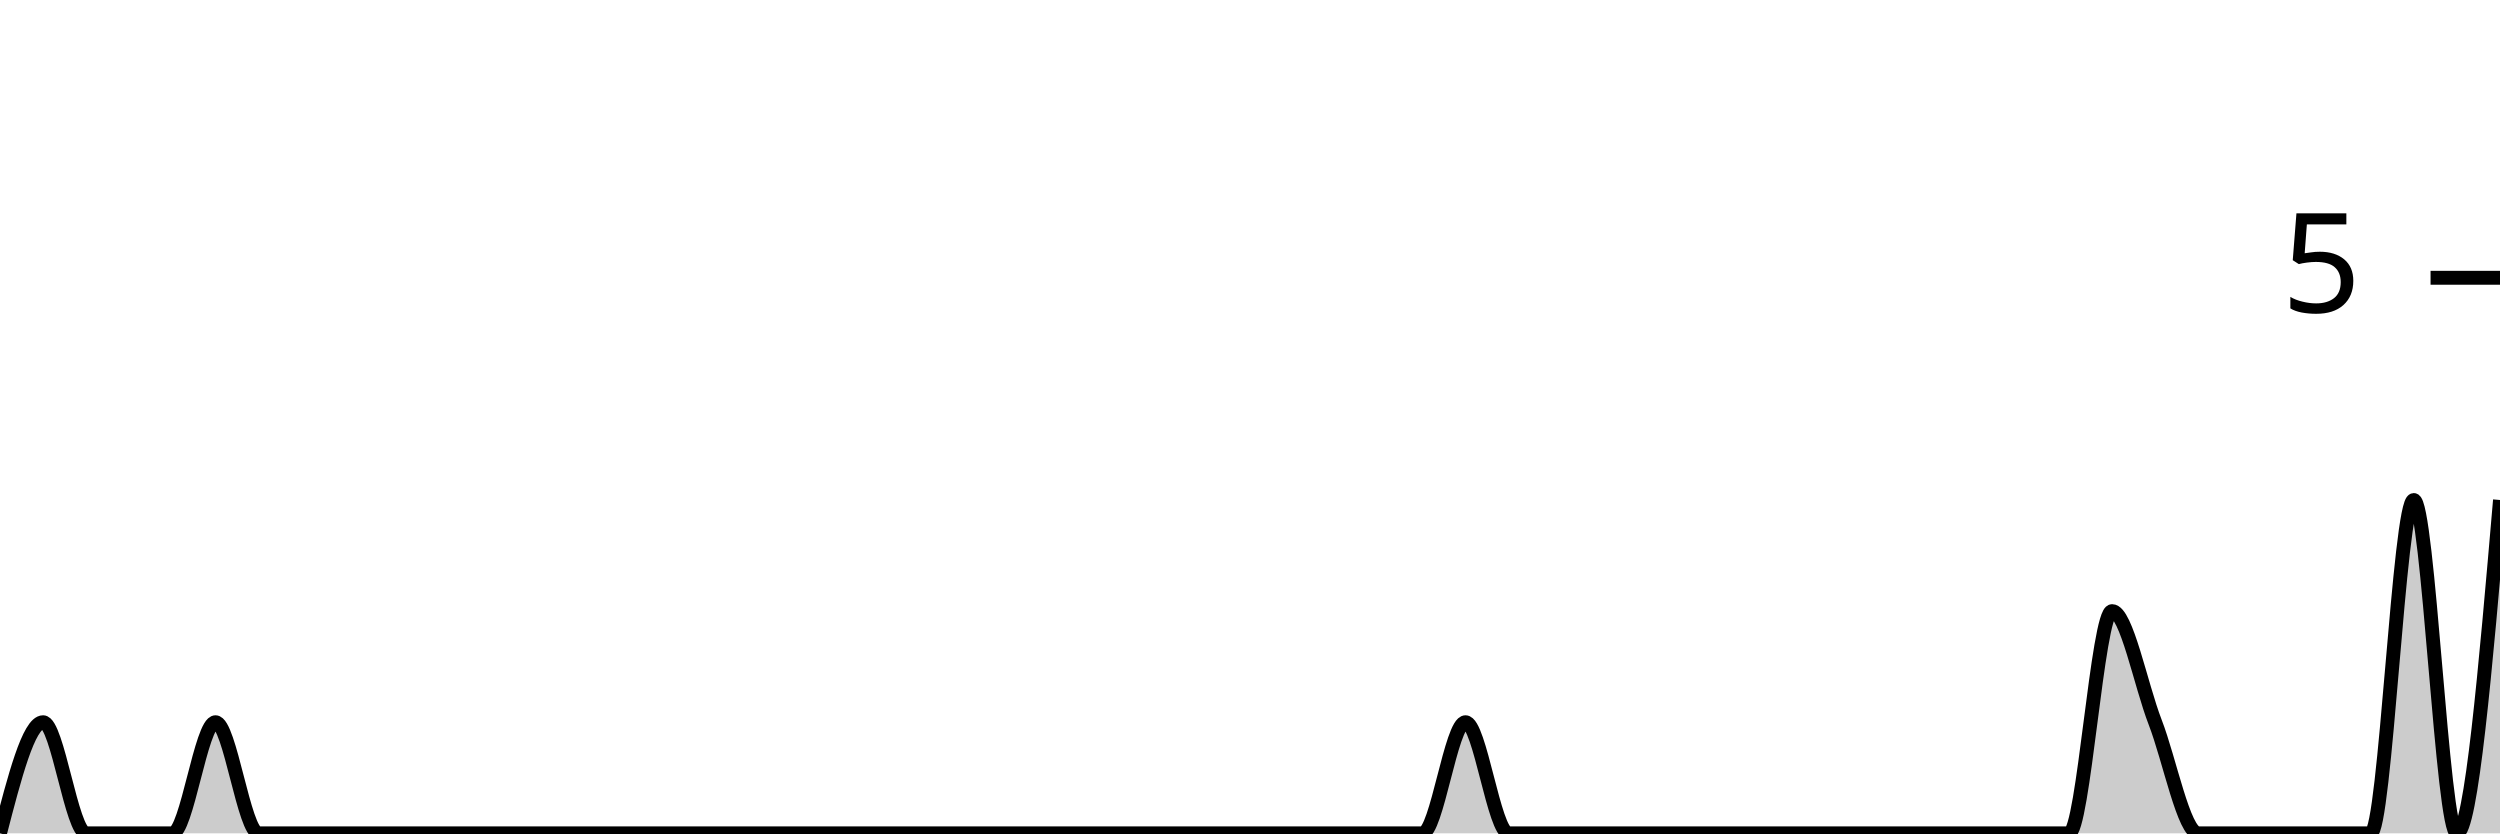
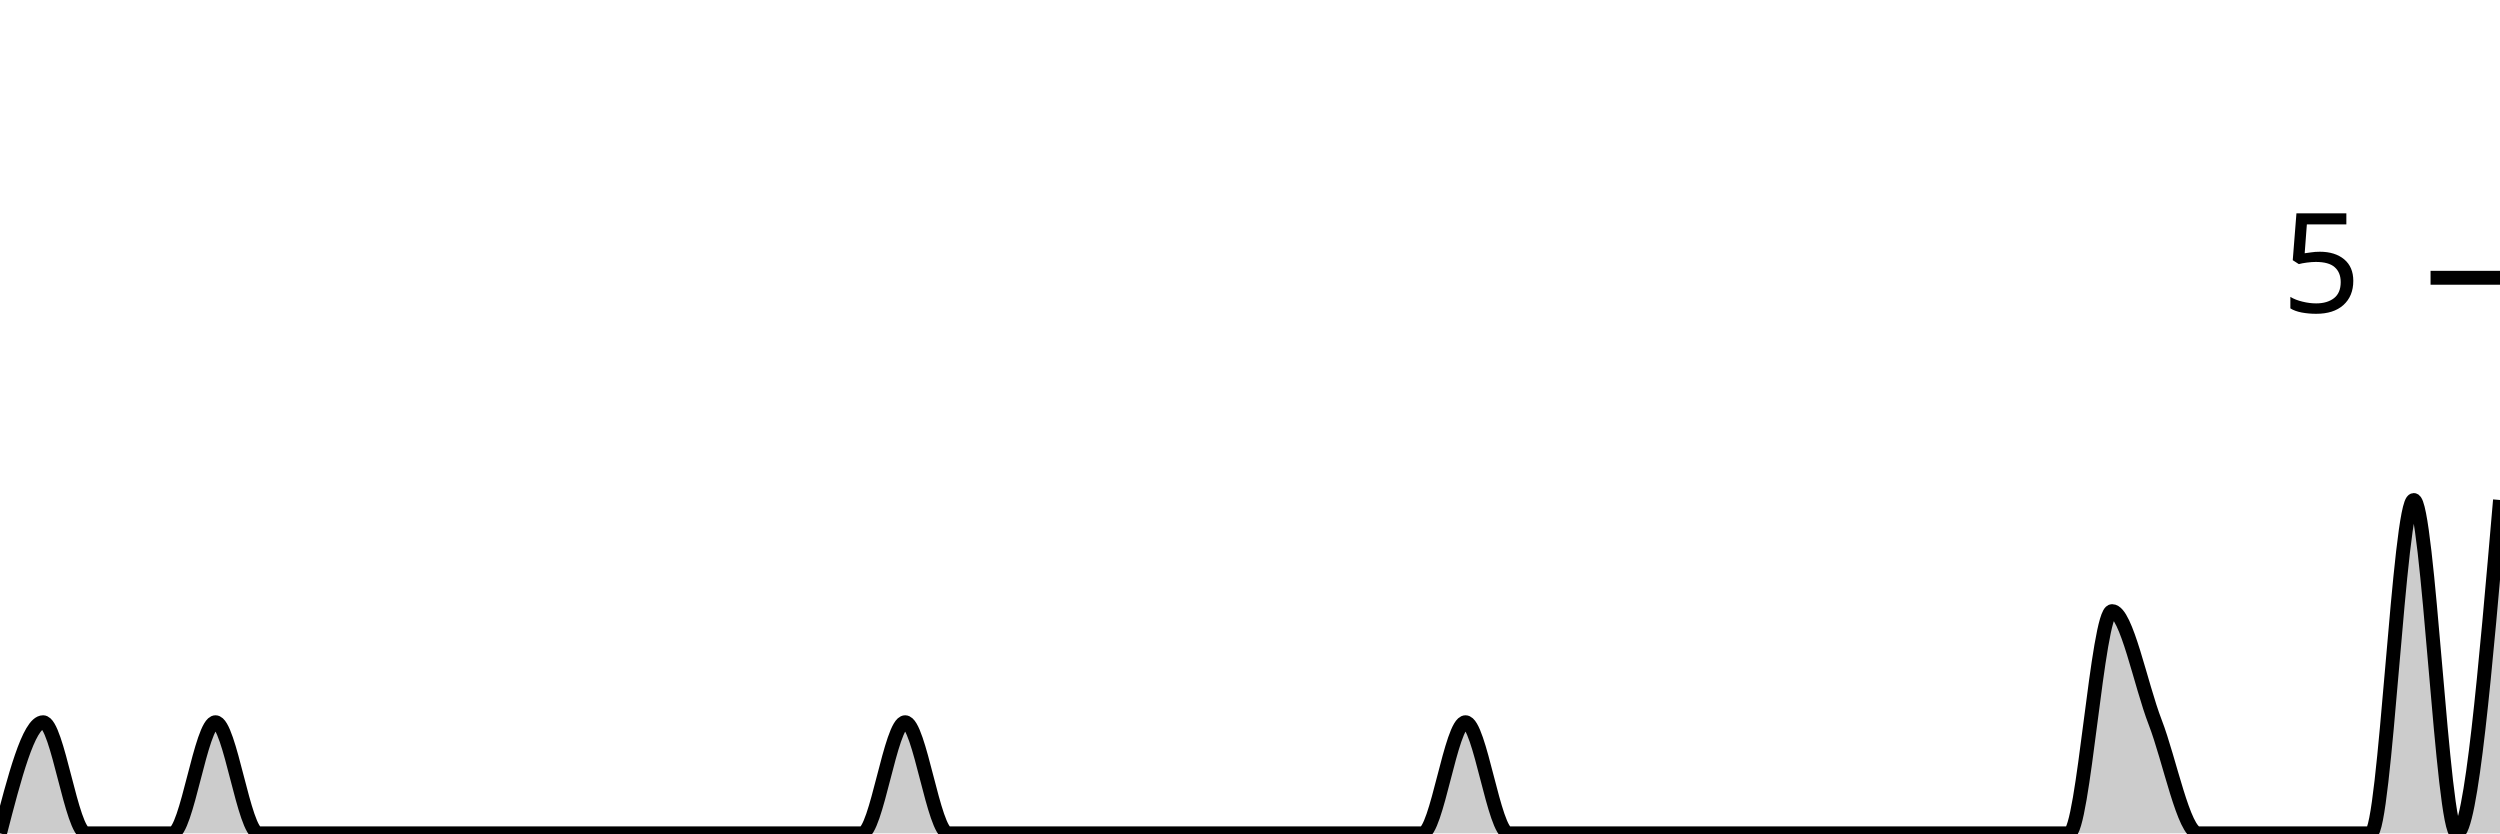
<svg xmlns="http://www.w3.org/2000/svg" viewBox="0 0 180 60">
  <g transform="translate(0,20)">
-     <path class="area" fill="rgba(0, 0, 0, 0.2)" d="M0,40C1.034,36,2.069,32,3.103,32C4.138,32,5.172,40,6.207,40C7.241,40,8.276,40,9.31,40C10.345,40,11.379,40,12.414,40C13.448,40,14.483,32,15.517,32C16.552,32,17.586,40,18.621,40C19.655,40,20.69,40,21.724,40C22.759,40,23.793,40,24.828,40C25.862,40,26.897,40,27.931,40C28.966,40,30,40,31.034,40C32.069,40,33.103,40,34.138,40C35.172,40,36.207,40,37.241,40C38.276,40,39.31,40,40.345,40C41.379,40,42.414,40,43.448,40C44.483,40,45.517,40,46.552,40C47.586,40,48.621,40,49.655,40C50.69,40,51.724,40,52.759,40C53.793,40,54.828,40,55.862,40C56.897,40,57.931,40,58.966,40C60,40,61.034,40,62.069,40C63.103,40,64.138,40,65.172,40C66.207,40,67.241,40,68.276,40C69.31,40,70.345,40,71.379,40C72.414,40,73.448,40,74.483,40C75.517,40,76.552,40,77.586,40C78.621,40,79.655,40,80.69,40C81.724,40,82.759,40,83.793,40C84.828,40,85.862,40,86.897,40C87.931,40,88.966,40,90,40C91.034,40,92.069,40,93.103,40C94.138,40,95.172,40,96.207,40C97.241,40,98.276,40,99.31,40C100.345,40,101.379,40,102.414,40C103.448,40,104.483,32,105.517,32C106.552,32,107.586,40,108.621,40C109.655,40,110.69,40,111.724,40C112.759,40,113.793,40,114.828,40C115.862,40,116.897,40,117.931,40C118.966,40,120,40,121.034,40C122.069,40,123.103,40,124.138,40C125.172,40,126.207,40,127.241,40C128.276,40,129.31,40,130.345,40C131.379,40,132.414,40,133.448,40C134.483,40,135.517,40,136.552,40C137.586,40,138.621,40,139.655,40C140.69,40,141.724,40,142.759,40C143.793,40,144.828,40,145.862,40C146.897,40,147.931,40,148.966,40C150,40,151.034,24,152.069,24C153.103,24,154.138,29.333,155.172,32C156.207,34.667,157.241,40,158.276,40C159.31,40,160.345,40,161.379,40C162.414,40,163.448,40,164.483,40C165.517,40,166.552,40,167.586,40C168.621,40,169.655,40,170.69,40C171.724,40,172.759,16,173.793,16C174.828,16,175.862,40,176.897,40C177.931,40,178.966,28,180,16L180,40C178.966,40,177.931,40,176.897,40C175.862,40,174.828,40,173.793,40C172.759,40,171.724,40,170.69,40C169.655,40,168.621,40,167.586,40C166.552,40,165.517,40,164.483,40C163.448,40,162.414,40,161.379,40C160.345,40,159.31,40,158.276,40C157.241,40,156.207,40,155.172,40C154.138,40,153.103,40,152.069,40C151.034,40,150,40,148.966,40C147.931,40,146.897,40,145.862,40C144.828,40,143.793,40,142.759,40C141.724,40,140.69,40,139.655,40C138.621,40,137.586,40,136.552,40C135.517,40,134.483,40,133.448,40C132.414,40,131.379,40,130.345,40C129.31,40,128.276,40,127.241,40C126.207,40,125.172,40,124.138,40C123.103,40,122.069,40,121.034,40C120,40,118.966,40,117.931,40C116.897,40,115.862,40,114.828,40C113.793,40,112.759,40,111.724,40C110.69,40,109.655,40,108.621,40C107.586,40,106.552,40,105.517,40C104.483,40,103.448,40,102.414,40C101.379,40,100.345,40,99.31,40C98.276,40,97.241,40,96.207,40C95.172,40,94.138,40,93.103,40C92.069,40,91.034,40,90,40C88.966,40,87.931,40,86.897,40C85.862,40,84.828,40,83.793,40C82.759,40,81.724,40,80.69,40C79.655,40,78.621,40,77.586,40C76.552,40,75.517,40,74.483,40C73.448,40,72.414,40,71.379,40C70.345,40,69.31,40,68.276,40C67.241,40,66.207,40,65.172,40C64.138,40,63.103,40,62.069,40C61.034,40,60,40,58.966,40C57.931,40,56.897,40,55.862,40C54.828,40,53.793,40,52.759,40C51.724,40,50.69,40,49.655,40C48.621,40,47.586,40,46.552,40C45.517,40,44.483,40,43.448,40C42.414,40,41.379,40,40.345,40C39.31,40,38.276,40,37.241,40C36.207,40,35.172,40,34.138,40C33.103,40,32.069,40,31.034,40C30,40,28.966,40,27.931,40C26.897,40,25.862,40,24.828,40C23.793,40,22.759,40,21.724,40C20.69,40,19.655,40,18.621,40C17.586,40,16.552,40,15.517,40C14.483,40,13.448,40,12.414,40C11.379,40,10.345,40,9.31,40C8.276,40,7.241,40,6.207,40C5.172,40,4.138,40,3.103,40C2.069,40,1.034,40,0,40Z" />
-     <path class="line" stroke="black" fill="none" d="M0,40C1.034,36,2.069,32,3.103,32C4.138,32,5.172,40,6.207,40C7.241,40,8.276,40,9.31,40C10.345,40,11.379,40,12.414,40C13.448,40,14.483,32,15.517,32C16.552,32,17.586,40,18.621,40C19.655,40,20.69,40,21.724,40C22.759,40,23.793,40,24.828,40C25.862,40,26.897,40,27.931,40C28.966,40,30,40,31.034,40C32.069,40,33.103,40,34.138,40C35.172,40,36.207,40,37.241,40C38.276,40,39.31,40,40.345,40C41.379,40,42.414,40,43.448,40C44.483,40,45.517,40,46.552,40C47.586,40,48.621,40,49.655,40C50.69,40,51.724,40,52.759,40C53.793,40,54.828,40,55.862,40C56.897,40,57.931,40,58.966,40C60,40,61.034,40,62.069,40C63.103,40,64.138,40,65.172,40C66.207,40,67.241,40,68.276,40C69.31,40,70.345,40,71.379,40C72.414,40,73.448,40,74.483,40C75.517,40,76.552,40,77.586,40C78.621,40,79.655,40,80.69,40C81.724,40,82.759,40,83.793,40C84.828,40,85.862,40,86.897,40C87.931,40,88.966,40,90,40C91.034,40,92.069,40,93.103,40C94.138,40,95.172,40,96.207,40C97.241,40,98.276,40,99.31,40C100.345,40,101.379,40,102.414,40C103.448,40,104.483,32,105.517,32C106.552,32,107.586,40,108.621,40C109.655,40,110.69,40,111.724,40C112.759,40,113.793,40,114.828,40C115.862,40,116.897,40,117.931,40C118.966,40,120,40,121.034,40C122.069,40,123.103,40,124.138,40C125.172,40,126.207,40,127.241,40C128.276,40,129.31,40,130.345,40C131.379,40,132.414,40,133.448,40C134.483,40,135.517,40,136.552,40C137.586,40,138.621,40,139.655,40C140.69,40,141.724,40,142.759,40C143.793,40,144.828,40,145.862,40C146.897,40,147.931,40,148.966,40C150,40,151.034,24,152.069,24C153.103,24,154.138,29.333,155.172,32C156.207,34.667,157.241,40,158.276,40C159.31,40,160.345,40,161.379,40C162.414,40,163.448,40,164.483,40C165.517,40,166.552,40,167.586,40C168.621,40,169.655,40,170.69,40C171.724,40,172.759,16,173.793,16C174.828,16,175.862,40,176.897,40C177.931,40,178.966,28,180,16" />
+     <path class="area" fill="rgba(0, 0, 0, 0.2)" d="M0,40C1.034,36,2.069,32,3.103,32C4.138,32,5.172,40,6.207,40C7.241,40,8.276,40,9.31,40C10.345,40,11.379,40,12.414,40C13.448,40,14.483,32,15.517,32C16.552,32,17.586,40,18.621,40C19.655,40,20.69,40,21.724,40C22.759,40,23.793,40,24.828,40C25.862,40,26.897,40,27.931,40C28.966,40,30,40,31.034,40C32.069,40,33.103,40,34.138,40C35.172,40,36.207,40,37.241,40C38.276,40,39.31,40,40.345,40C41.379,40,42.414,40,43.448,40C44.483,40,45.517,40,46.552,40C47.586,40,48.621,40,49.655,40C50.69,40,51.724,40,52.759,40C53.793,40,54.828,40,55.862,40C56.897,40,57.931,40,58.966,40C60,40,61.034,40,62.069,40C63.103,40,64.138,32,65.172,32C66.207,32,67.241,40,68.276,40C69.31,40,70.345,40,71.379,40C72.414,40,73.448,40,74.483,40C75.517,40,76.552,40,77.586,40C78.621,40,79.655,40,80.69,40C81.724,40,82.759,40,83.793,40C84.828,40,85.862,40,86.897,40C87.931,40,88.966,40,90,40C91.034,40,92.069,40,93.103,40C94.138,40,95.172,40,96.207,40C97.241,40,98.276,40,99.31,40C100.345,40,101.379,40,102.414,40C103.448,40,104.483,32,105.517,32C106.552,32,107.586,40,108.621,40C109.655,40,110.69,40,111.724,40C112.759,40,113.793,40,114.828,40C115.862,40,116.897,40,117.931,40C118.966,40,120,40,121.034,40C122.069,40,123.103,40,124.138,40C125.172,40,126.207,40,127.241,40C128.276,40,129.31,40,130.345,40C131.379,40,132.414,40,133.448,40C134.483,40,135.517,40,136.552,40C137.586,40,138.621,40,139.655,40C140.69,40,141.724,40,142.759,40C143.793,40,144.828,40,145.862,40C146.897,40,147.931,40,148.966,40C150,40,151.034,24,152.069,24C153.103,24,154.138,29.333,155.172,32C156.207,34.667,157.241,40,158.276,40C159.31,40,160.345,40,161.379,40C162.414,40,163.448,40,164.483,40C165.517,40,166.552,40,167.586,40C168.621,40,169.655,40,170.69,40C171.724,40,172.759,16,173.793,16C174.828,16,175.862,40,176.897,40C177.931,40,178.966,28,180,16L180,40C178.966,40,177.931,40,176.897,40C175.862,40,174.828,40,173.793,40C172.759,40,171.724,40,170.69,40C169.655,40,168.621,40,167.586,40C166.552,40,165.517,40,164.483,40C163.448,40,162.414,40,161.379,40C160.345,40,159.31,40,158.276,40C157.241,40,156.207,40,155.172,40C154.138,40,153.103,40,152.069,40C151.034,40,150,40,148.966,40C147.931,40,146.897,40,145.862,40C144.828,40,143.793,40,142.759,40C141.724,40,140.69,40,139.655,40C138.621,40,137.586,40,136.552,40C135.517,40,134.483,40,133.448,40C132.414,40,131.379,40,130.345,40C129.31,40,128.276,40,127.241,40C126.207,40,125.172,40,124.138,40C123.103,40,122.069,40,121.034,40C120,40,118.966,40,117.931,40C116.897,40,115.862,40,114.828,40C113.793,40,112.759,40,111.724,40C110.69,40,109.655,40,108.621,40C107.586,40,106.552,40,105.517,40C104.483,40,103.448,40,102.414,40C101.379,40,100.345,40,99.31,40C98.276,40,97.241,40,96.207,40C95.172,40,94.138,40,93.103,40C92.069,40,91.034,40,90,40C88.966,40,87.931,40,86.897,40C85.862,40,84.828,40,83.793,40C82.759,40,81.724,40,80.69,40C79.655,40,78.621,40,77.586,40C76.552,40,75.517,40,74.483,40C73.448,40,72.414,40,71.379,40C70.345,40,69.31,40,68.276,40C67.241,40,66.207,40,65.172,40C64.138,40,63.103,40,62.069,40C61.034,40,60,40,58.966,40C57.931,40,56.897,40,55.862,40C54.828,40,53.793,40,52.759,40C51.724,40,50.69,40,49.655,40C48.621,40,47.586,40,46.552,40C45.517,40,44.483,40,43.448,40C42.414,40,41.379,40,40.345,40C39.31,40,38.276,40,37.241,40C36.207,40,35.172,40,34.138,40C33.103,40,32.069,40,31.034,40C30,40,28.966,40,27.931,40C26.897,40,25.862,40,24.828,40C23.793,40,22.759,40,21.724,40C20.69,40,19.655,40,18.621,40C17.586,40,16.552,40,15.517,40C14.483,40,13.448,40,12.414,40C11.379,40,10.345,40,9.31,40C8.276,40,7.241,40,6.207,40C5.172,40,4.138,40,3.103,40C2.069,40,1.034,40,0,40Z" />
+     <path class="line" stroke="black" fill="none" d="M0,40C1.034,36,2.069,32,3.103,32C4.138,32,5.172,40,6.207,40C7.241,40,8.276,40,9.31,40C10.345,40,11.379,40,12.414,40C13.448,40,14.483,32,15.517,32C16.552,32,17.586,40,18.621,40C19.655,40,20.69,40,21.724,40C22.759,40,23.793,40,24.828,40C25.862,40,26.897,40,27.931,40C28.966,40,30,40,31.034,40C32.069,40,33.103,40,34.138,40C35.172,40,36.207,40,37.241,40C38.276,40,39.31,40,40.345,40C41.379,40,42.414,40,43.448,40C44.483,40,45.517,40,46.552,40C47.586,40,48.621,40,49.655,40C50.69,40,51.724,40,52.759,40C53.793,40,54.828,40,55.862,40C56.897,40,57.931,40,58.966,40C60,40,61.034,40,62.069,40C63.103,40,64.138,32,65.172,32C66.207,32,67.241,40,68.276,40C69.31,40,70.345,40,71.379,40C72.414,40,73.448,40,74.483,40C75.517,40,76.552,40,77.586,40C78.621,40,79.655,40,80.69,40C81.724,40,82.759,40,83.793,40C84.828,40,85.862,40,86.897,40C87.931,40,88.966,40,90,40C91.034,40,92.069,40,93.103,40C94.138,40,95.172,40,96.207,40C97.241,40,98.276,40,99.31,40C100.345,40,101.379,40,102.414,40C103.448,40,104.483,32,105.517,32C106.552,32,107.586,40,108.621,40C109.655,40,110.69,40,111.724,40C112.759,40,113.793,40,114.828,40C115.862,40,116.897,40,117.931,40C118.966,40,120,40,121.034,40C122.069,40,123.103,40,124.138,40C125.172,40,126.207,40,127.241,40C128.276,40,129.31,40,130.345,40C131.379,40,132.414,40,133.448,40C134.483,40,135.517,40,136.552,40C137.586,40,138.621,40,139.655,40C140.69,40,141.724,40,142.759,40C143.793,40,144.828,40,145.862,40C146.897,40,147.931,40,148.966,40C150,40,151.034,24,152.069,24C153.103,24,154.138,29.333,155.172,32C156.207,34.667,157.241,40,158.276,40C159.31,40,160.345,40,161.379,40C162.414,40,163.448,40,164.483,40C165.517,40,166.552,40,167.586,40C168.621,40,169.655,40,170.69,40C171.724,40,172.759,16,173.793,16C174.828,16,175.862,40,176.897,40C177.931,40,178.966,28,180,16" />
    <path class="axis-ceiling" stroke-width="1" stroke="black" fill="none" d="M175,0L180,0" />
    <text class="axis-ceiling-label" font-family="sans-serif" text-anchor="end" font-size="10px" x="170" y="2.5">5</text>
  </g>
</svg>
